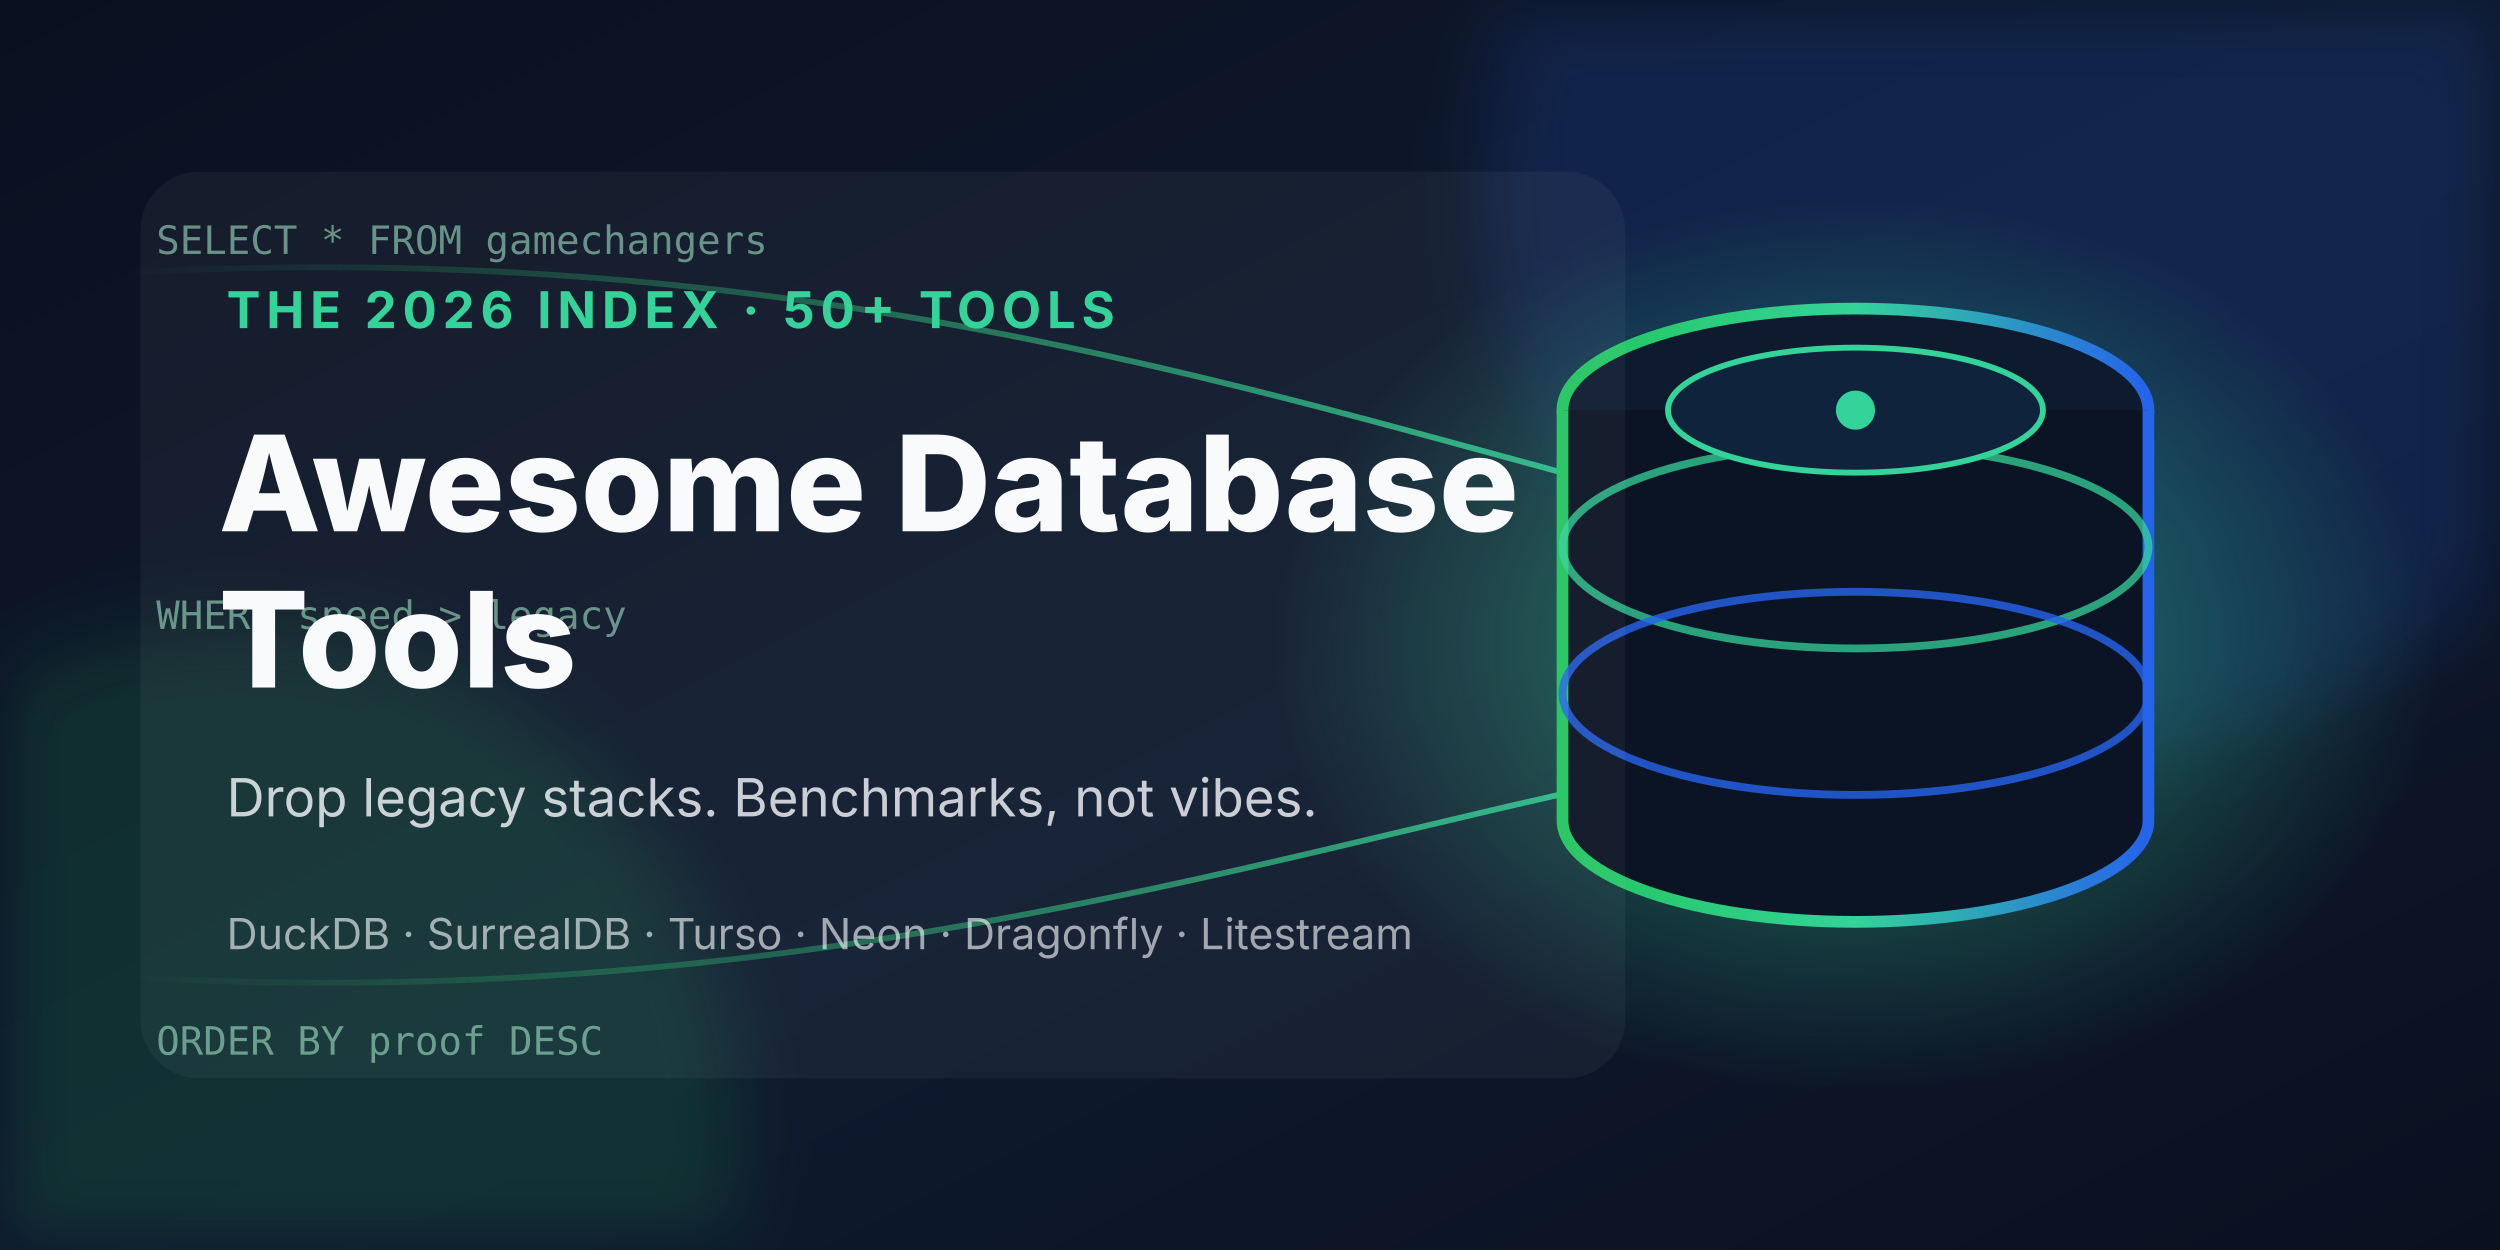
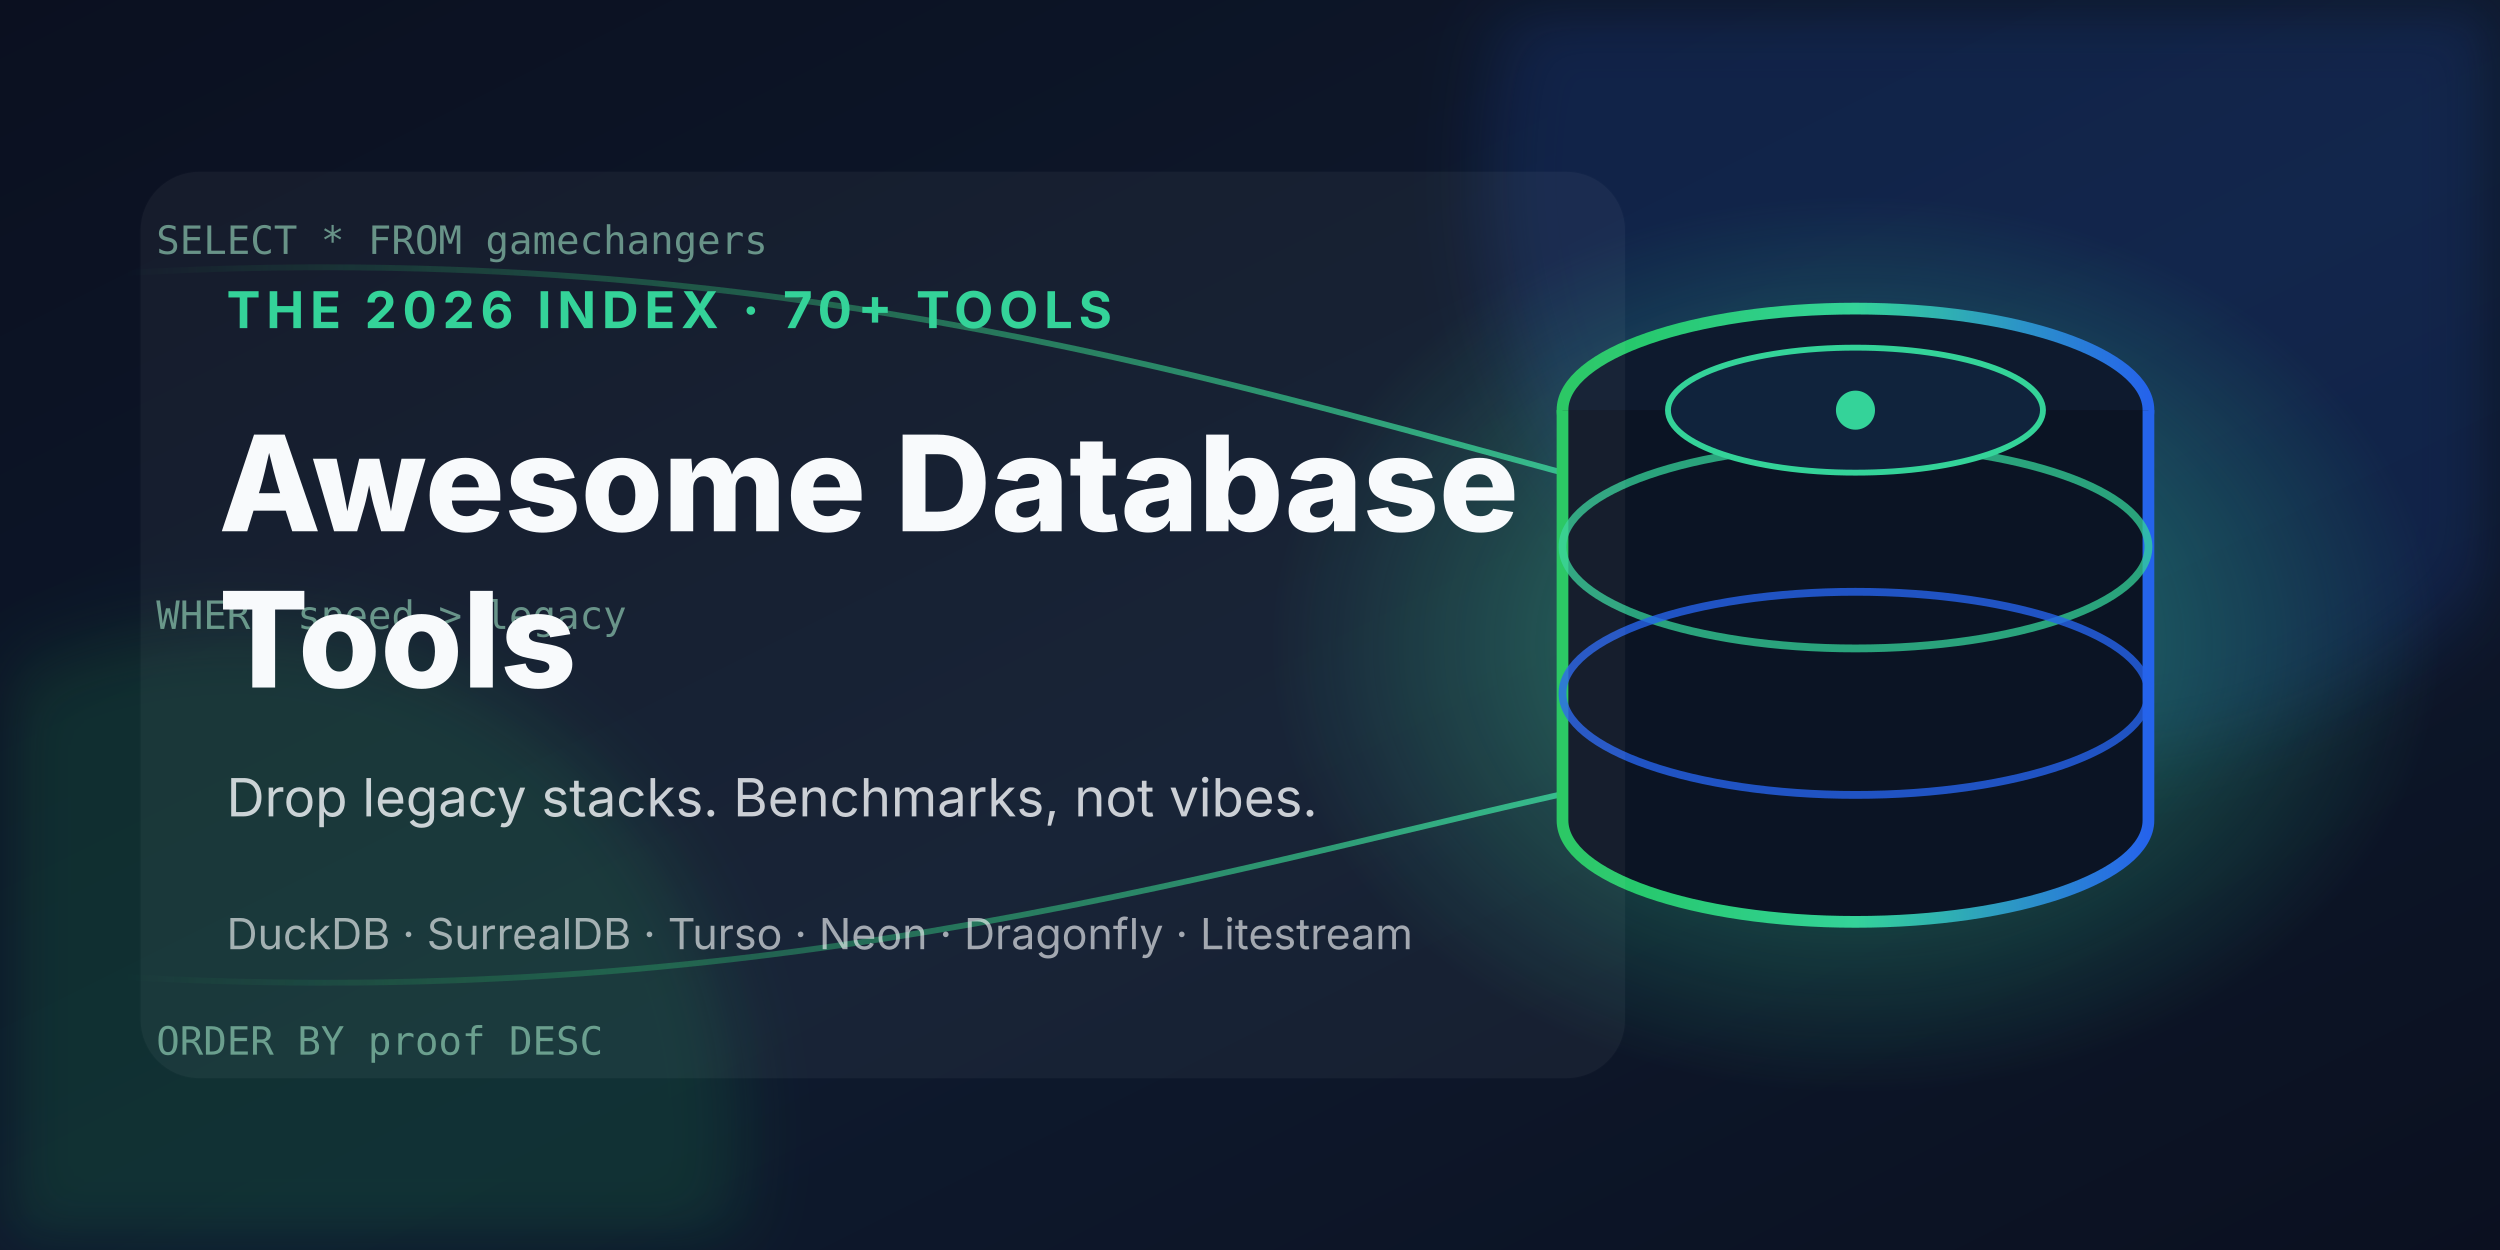
<svg xmlns="http://www.w3.org/2000/svg" width="1280" height="640" viewBox="0 0 1280 640">
  <defs>
    <linearGradient id="bg" x1="0" y1="0" x2="1" y2="1">
      <stop offset="0" stop-color="#0B1020" />
      <stop offset="0.55" stop-color="#0E1A2E" />
      <stop offset="1" stop-color="#0B1020" />
    </linearGradient>
    <linearGradient id="cyl" x1="0" y1="0" x2="1" y2="0">
      <stop offset="0" stop-color="#22C55E" />
      <stop offset="0.5" stop-color="#34D399" />
      <stop offset="1" stop-color="#2563EB" />
    </linearGradient>
    <linearGradient id="stream" x1="0" y1="0" x2="1" y2="0">
      <stop offset="0" stop-color="#22C55E" stop-opacity="0" />
      <stop offset="1" stop-color="#34D399" />
    </linearGradient>
    <radialGradient id="glow" cx="0.5" cy="0.5" r="0.5">
      <stop offset="0" stop-color="#34D399" stop-opacity="0.55" />
      <stop offset="1" stop-color="#34D399" stop-opacity="0" />
    </radialGradient>
    <filter id="blur18">
      <feGaussianBlur stdDeviation="18" />
    </filter>
    <filter id="blur6">
      <feGaussianBlur stdDeviation="6" />
    </filter>
  </defs>
  <rect width="1280" height="640" fill="url(#bg)" />
  <circle cx="1060" cy="90" r="300" fill="#2563EB" opacity="0.16" filter="url(#blur18)" />
  <circle cx="120" cy="580" r="260" fill="#22C55E" opacity="0.14" filter="url(#blur18)" />
  <ellipse cx="950" cy="330" rx="300" ry="230" fill="url(#glow)" />
  <g stroke="url(#stream)" stroke-width="3" fill="none" opacity="0.85">
    <path d="M60 140 C 400 120, 640 200, 830 250" />
    <path d="M60 330 C 380 330, 640 330, 800 330" />
    <path d="M60 500 C 400 520, 640 440, 830 400" />
  </g>
  <g fill="#A7F3D0" font-family="Menlo, monospace" font-size="20" opacity="0.55">
    <text x="80" y="130">SELECT * FROM gamechangers</text>
    <text x="80" y="322">WHERE speed &gt; legacy</text>
    <text x="80" y="540">ORDER BY proof DESC</text>
  </g>
  <g transform="translate(950,320)">
    <ellipse cx="0" cy="-110" rx="150" ry="52" fill="#0E1A2E" stroke="url(#cyl)" stroke-width="6" />
    <path d="M-150 -110 v210 a150 52 0 0 0 300 0 v-210" fill="#0B1424" stroke="url(#cyl)" stroke-width="6" />
    <ellipse cx="0" cy="-40" rx="150" ry="52" fill="none" stroke="#34D399" stroke-width="4" opacity="0.75" />
    <ellipse cx="0" cy="35" rx="150" ry="52" fill="none" stroke="#2563EB" stroke-width="4" opacity="0.8" />
    <ellipse cx="0" cy="-110" rx="96" ry="32" fill="#10233C" stroke="#34D399" stroke-width="3" />
    <circle cx="0" cy="-110" r="10" fill="#34D399" />
  </g>
  <rect x="72" y="88" width="760" height="464" rx="30" fill="#FFFFFF" opacity="0.045" stroke="#FFFFFF" stroke-opacity="0.14" />
-   <text x="116" y="168" fill="#34D399" font-family="Inter, Arial, sans-serif" font-size="26" font-weight="700" letter-spacing="3">THE 2026 INDEX · 50+ TOOLS</text>
+   <text x="116" y="168" fill="#34D399" font-family="Inter, Arial, sans-serif" font-size="26" font-weight="700" letter-spacing="3">THE 2026 INDEX · 70+ TOOLS</text>
  <text x="112" y="272" fill="#F8FAFC" font-family="Inter, Arial, sans-serif" font-size="68" font-weight="800">Awesome Database</text>
  <text x="112" y="352" fill="#F8FAFC" font-family="Inter, Arial, sans-serif" font-size="68" font-weight="800">Tools</text>
  <text x="116" y="418" fill="#F8FAFC" opacity="0.8" font-family="Inter, Arial, sans-serif" font-size="27">Drop legacy stacks. Benchmarks, not vibes.</text>
  <text x="116" y="486" fill="#F8FAFC" opacity="0.62" font-family="Inter, Arial, sans-serif" font-size="22">DuckDB · SurrealDB · Turso · Neon · Dragonfly · Litestream</text>
</svg>
